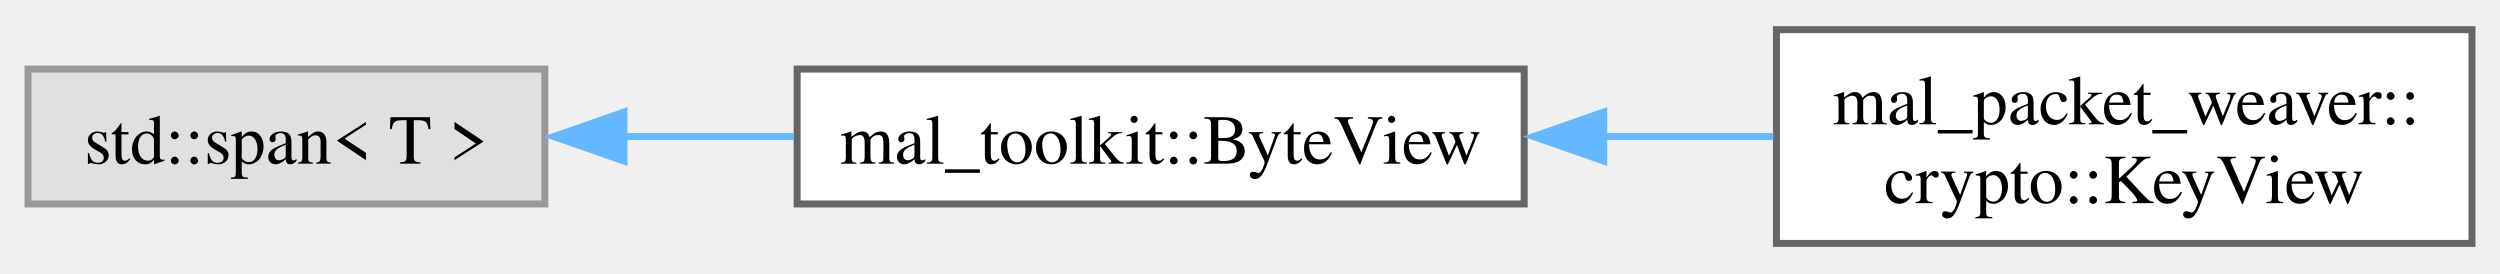
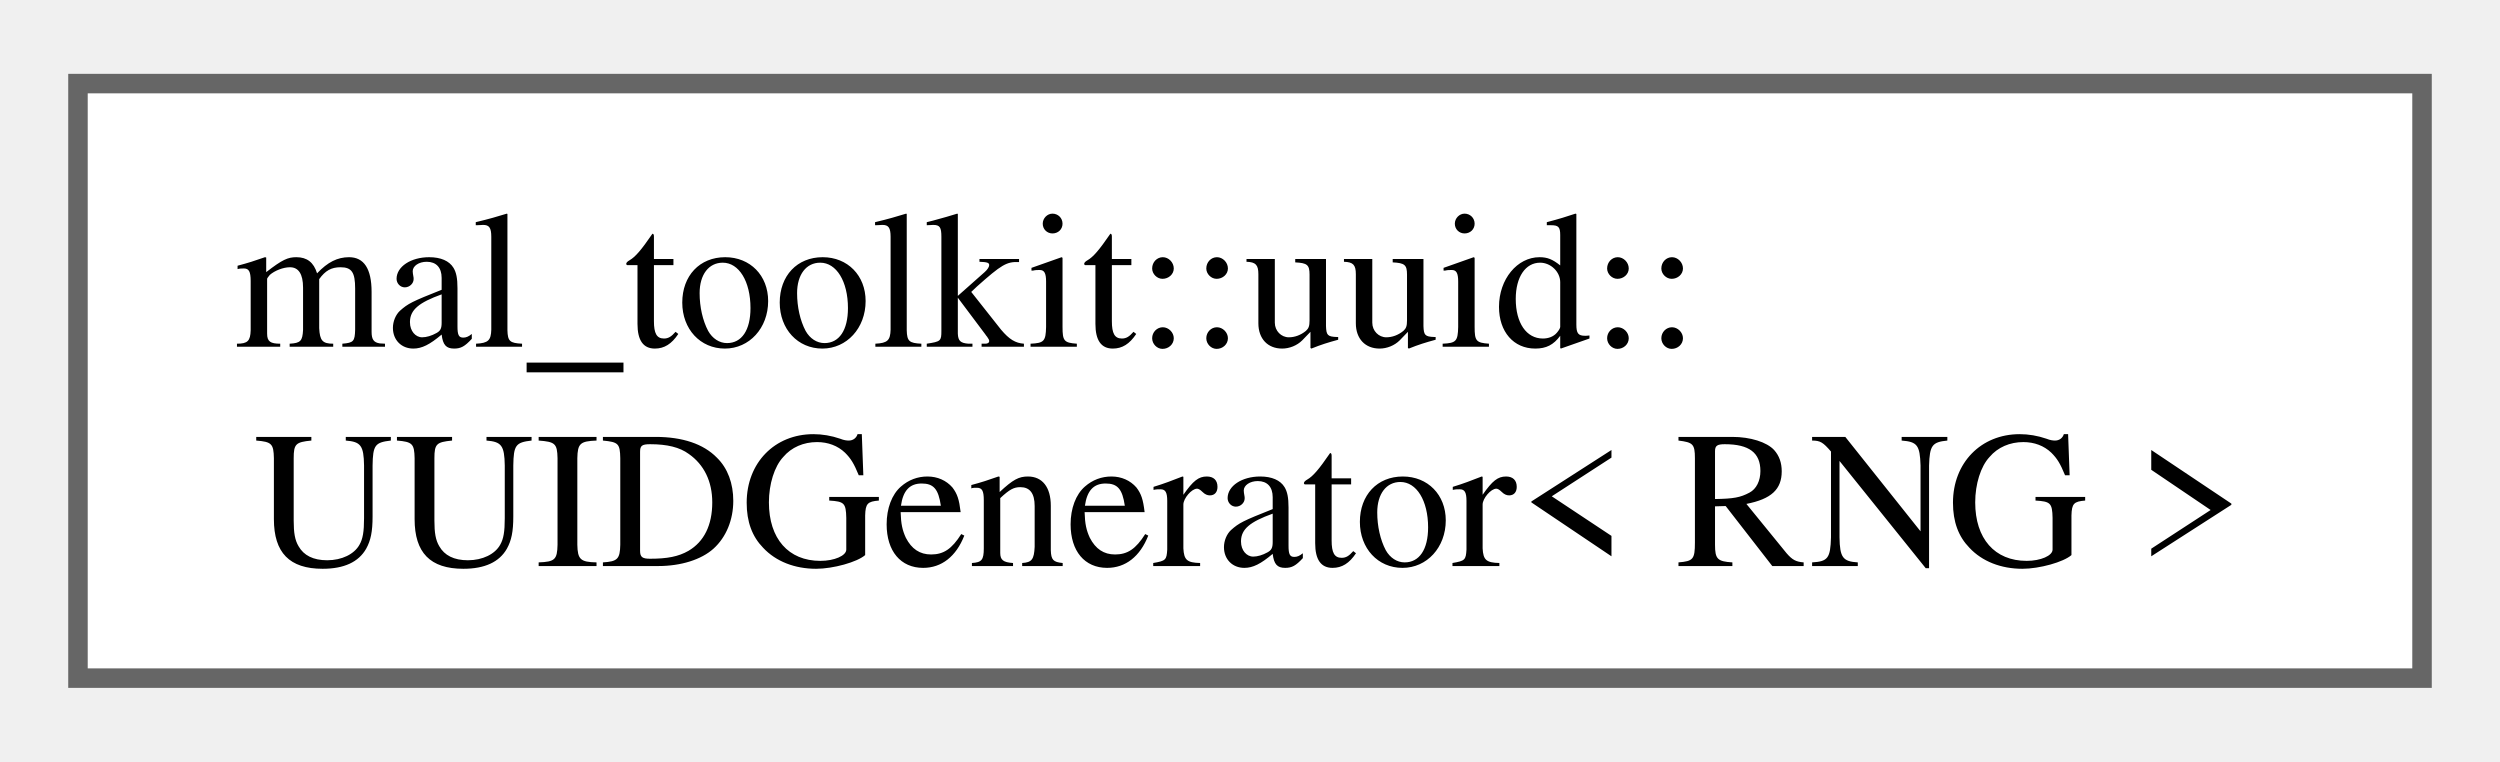
- <svg xmlns="http://www.w3.org/2000/svg" xmlns:xlink="http://www.w3.org/1999/xlink" width="357pt" height="39pt" viewBox="0.00 0.00 356.75 38.50">
+ <svg xmlns="http://www.w3.org/2000/svg" xmlns:xlink="http://www.w3.org/1999/xlink" width="128pt" height="39pt" viewBox="0.00 0.00 128.25 38.50">
  <g id="graph0" class="graph" transform="scale(1 1) rotate(0) translate(4 34.5)">
    <g id="Node000000" class="node">
      <g id="a_Node000000">
-         <a xlink:title=" ">
-           <polygon fill="#e0e0e0" stroke="#999999" points="73.75,-24.88 0,-24.88 0,-5.63 73.75,-5.63 73.75,-24.88" />
-           <text text-anchor="middle" x="36.88" y="-11.38" font-family="Times,serif" font-size="10.00">std::span&lt; T &gt;</text>
-         </a>
-       </g>
-     </g>
-     <g id="Node000001" class="node">
-       <g id="a_Node000001">
-         <a xlink:href="d8/dab/structmal__toolkit_1_1_byte_view.html" target="_top" xlink:title="A lightweight view over a sequence of bytes.">
-           <polygon fill="white" stroke="#666666" points="213.5,-24.88 109.75,-24.88 109.75,-5.63 213.5,-5.63 213.5,-24.88" />
-           <text text-anchor="middle" x="161.62" y="-11.38" font-family="Times,serif" font-size="10.00">mal_toolkit::ByteView</text>
-         </a>
-       </g>
-     </g>
-     <g id="edge11_Node000000_Node000001" class="edge">
-       <g id="a_edge11_Node000000_Node000001">
-         <a xlink:title=" ">
-           <path fill="none" stroke="#63b8ff" d="M84.99,-15.25C92.93,-15.25 101.21,-15.25 109.26,-15.25" />
-           <polygon fill="#63b8ff" stroke="#63b8ff" points="85.04,-11.75 75.04,-15.25 85.04,-18.75 85.04,-11.75" />
-         </a>
-       </g>
-     </g>
-     <g id="Node000002" class="node">
-       <g id="a_Node000002">
-         <a xlink:href="d2/d3b/classmal__packet__weaver_1_1crypto_1_1_key_view.html" target="_top" xlink:title="Represents a view of a cryptographic key as a byte view.">
-           <polygon fill="white" stroke="#666666" points="348.75,-30.5 249.5,-30.5 249.5,0 348.75,0 348.75,-30.5" />
-           <text text-anchor="start" x="257.5" y="-17" font-family="Times,serif" font-size="10.00">mal_packet_weaver::</text>
-           <text text-anchor="middle" x="299.12" y="-5.75" font-family="Times,serif" font-size="10.00">crypto::KeyView</text>
-         </a>
-       </g>
-     </g>
-     <g id="edge12_Node000001_Node000002" class="edge">
-       <g id="a_edge12_Node000001_Node000002">
-         <a xlink:title=" ">
-           <path fill="none" stroke="#63b8ff" d="M224.83,-15.25C232.96,-15.25 241.19,-15.25 249.07,-15.25" />
-           <polygon fill="#63b8ff" stroke="#63b8ff" points="224.85,-11.75 214.85,-15.25 224.85,-18.75 224.85,-11.75" />
+         <a xlink:href="da/dbb/classmal__toolkit_1_1uuid_1_1_u_u_i_d_generator.html" target="_top" xlink:title="Generates UUIDv4 from a provided random generator (c++11 random module). std::mt19937_64 is highly re...">
+           <polygon fill="white" stroke="#666666" points="120.25,-30.5 0,-30.5 0,0 120.25,0 120.25,-30.5" />
+           <text text-anchor="start" x="8" y="-17" font-family="Times,serif" font-size="10.00">mal_toolkit::uuid::</text>
+           <text text-anchor="middle" x="60.12" y="-5.75" font-family="Times,serif" font-size="10.00">UUIDGenerator&lt; RNG &gt;</text>
        </a>
      </g>
    </g>
  </g>
</svg>
